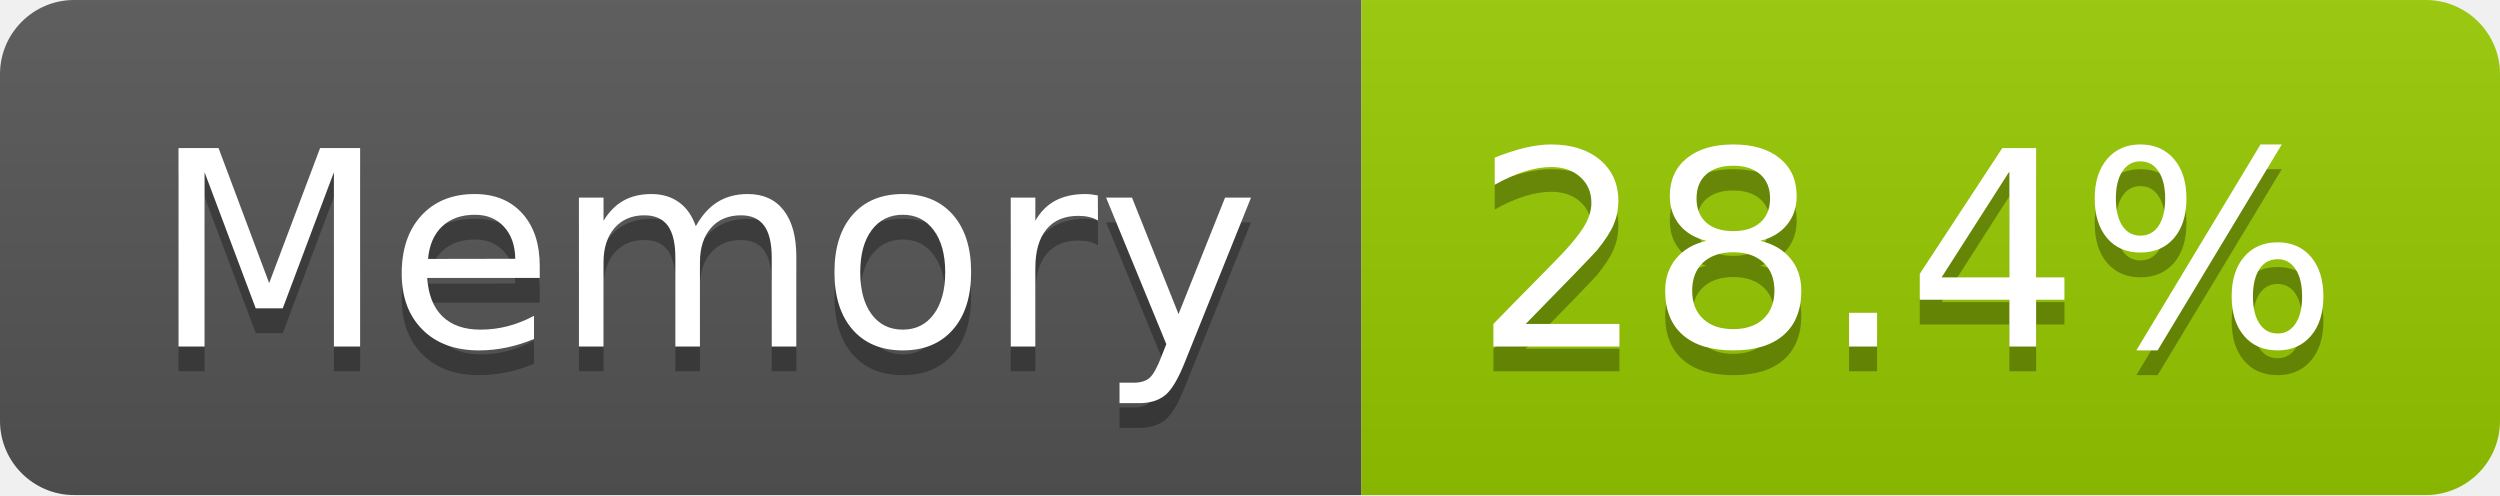
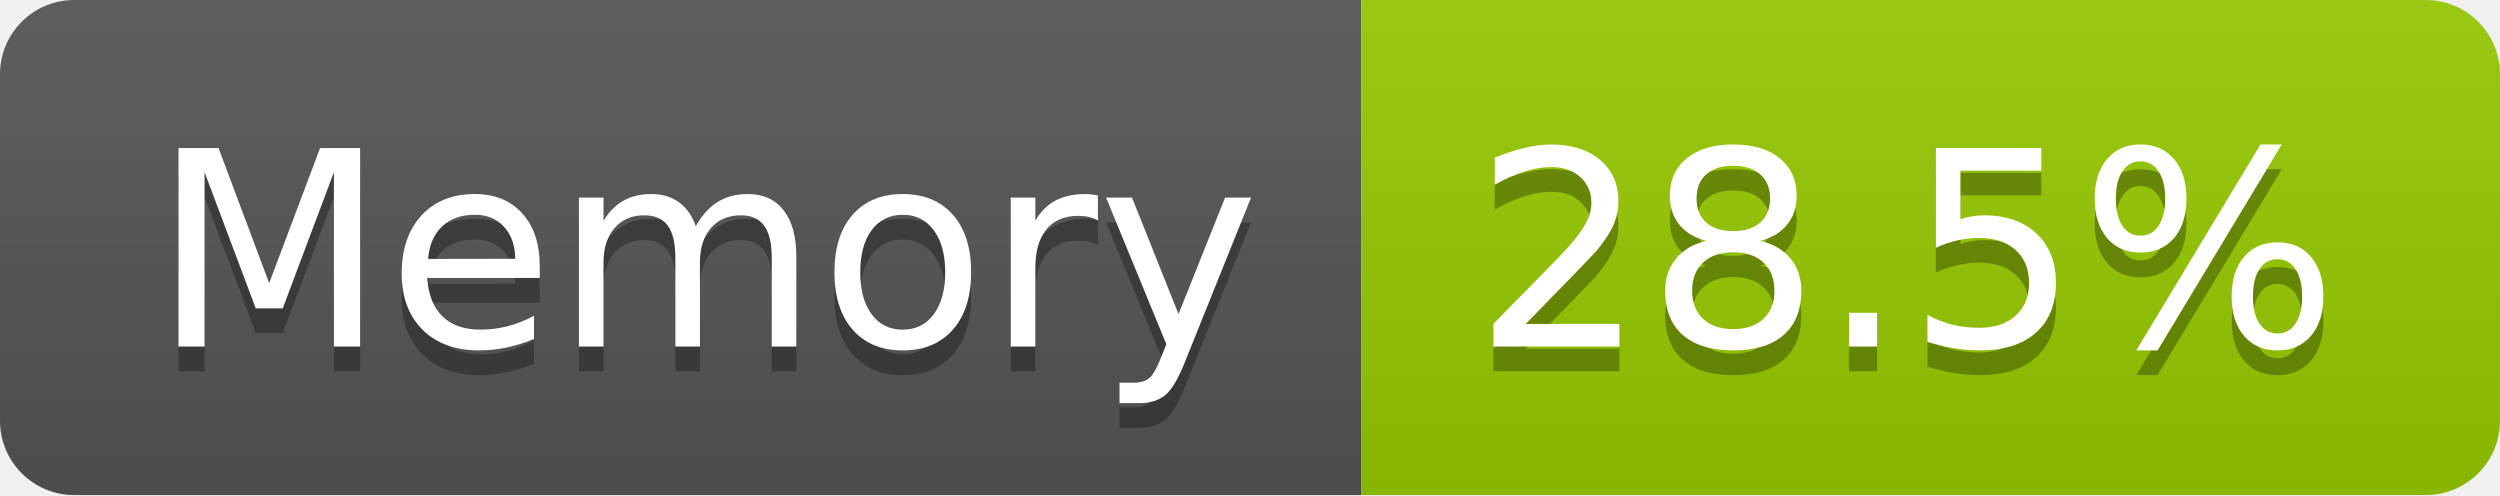
- <svg xmlns="http://www.w3.org/2000/svg" width="101" height="20" role="img" aria-label="Memory: 28.4%">
+ <svg xmlns="http://www.w3.org/2000/svg" width="101" height="20" role="img" aria-label="Memory: 28.5%">
  <linearGradient id="s" x2="0" y2="100%">
    <stop offset="0" stop-color="#bbb" stop-opacity=".1" />
    <stop offset="1" stop-opacity=".1" />
  </linearGradient>
  <clipPath id="r">
    <rect width="101" height="20" rx="3" fill="#fff" />
  </clipPath>
  <g clip-path="url(#r)">
    <rect width="55" height="20" fill="#555" />
    <rect x="55" width="46" height="20" fill="#97ca00" />
    <rect width="101" height="20" fill="url(#s)" />
  </g>
  <g fill="#fff" text-anchor="middle" font-family="Verdana,Geneva,DejaVu Sans,sans-serif" text-rendering="geometricPrecision" font-size="110">
    <text aria-hidden="true" x="285" y="150" fill="#010101" fill-opacity=".3" transform="scale(.1)" textLength="437">Memory</text>
    <text x="285" y="140" transform="scale(.1)" fill="#fff" textLength="437">Memory</text>
-     <text aria-hidden="true" x="770" y="150" fill="#010101" fill-opacity=".3" transform="scale(.1)" textLength="352">28.4%</text>
-     <text x="770" y="140" transform="scale(.1)" fill="#fff" textLength="352">28.4%</text>
+     <text aria-hidden="true" x="770" y="150" fill="#010101" fill-opacity=".3" transform="scale(.1)" textLength="352">28.5%</text>
+     <text x="770" y="140" transform="scale(.1)" fill="#fff" textLength="352">28.5%</text>
  </g>
</svg>
